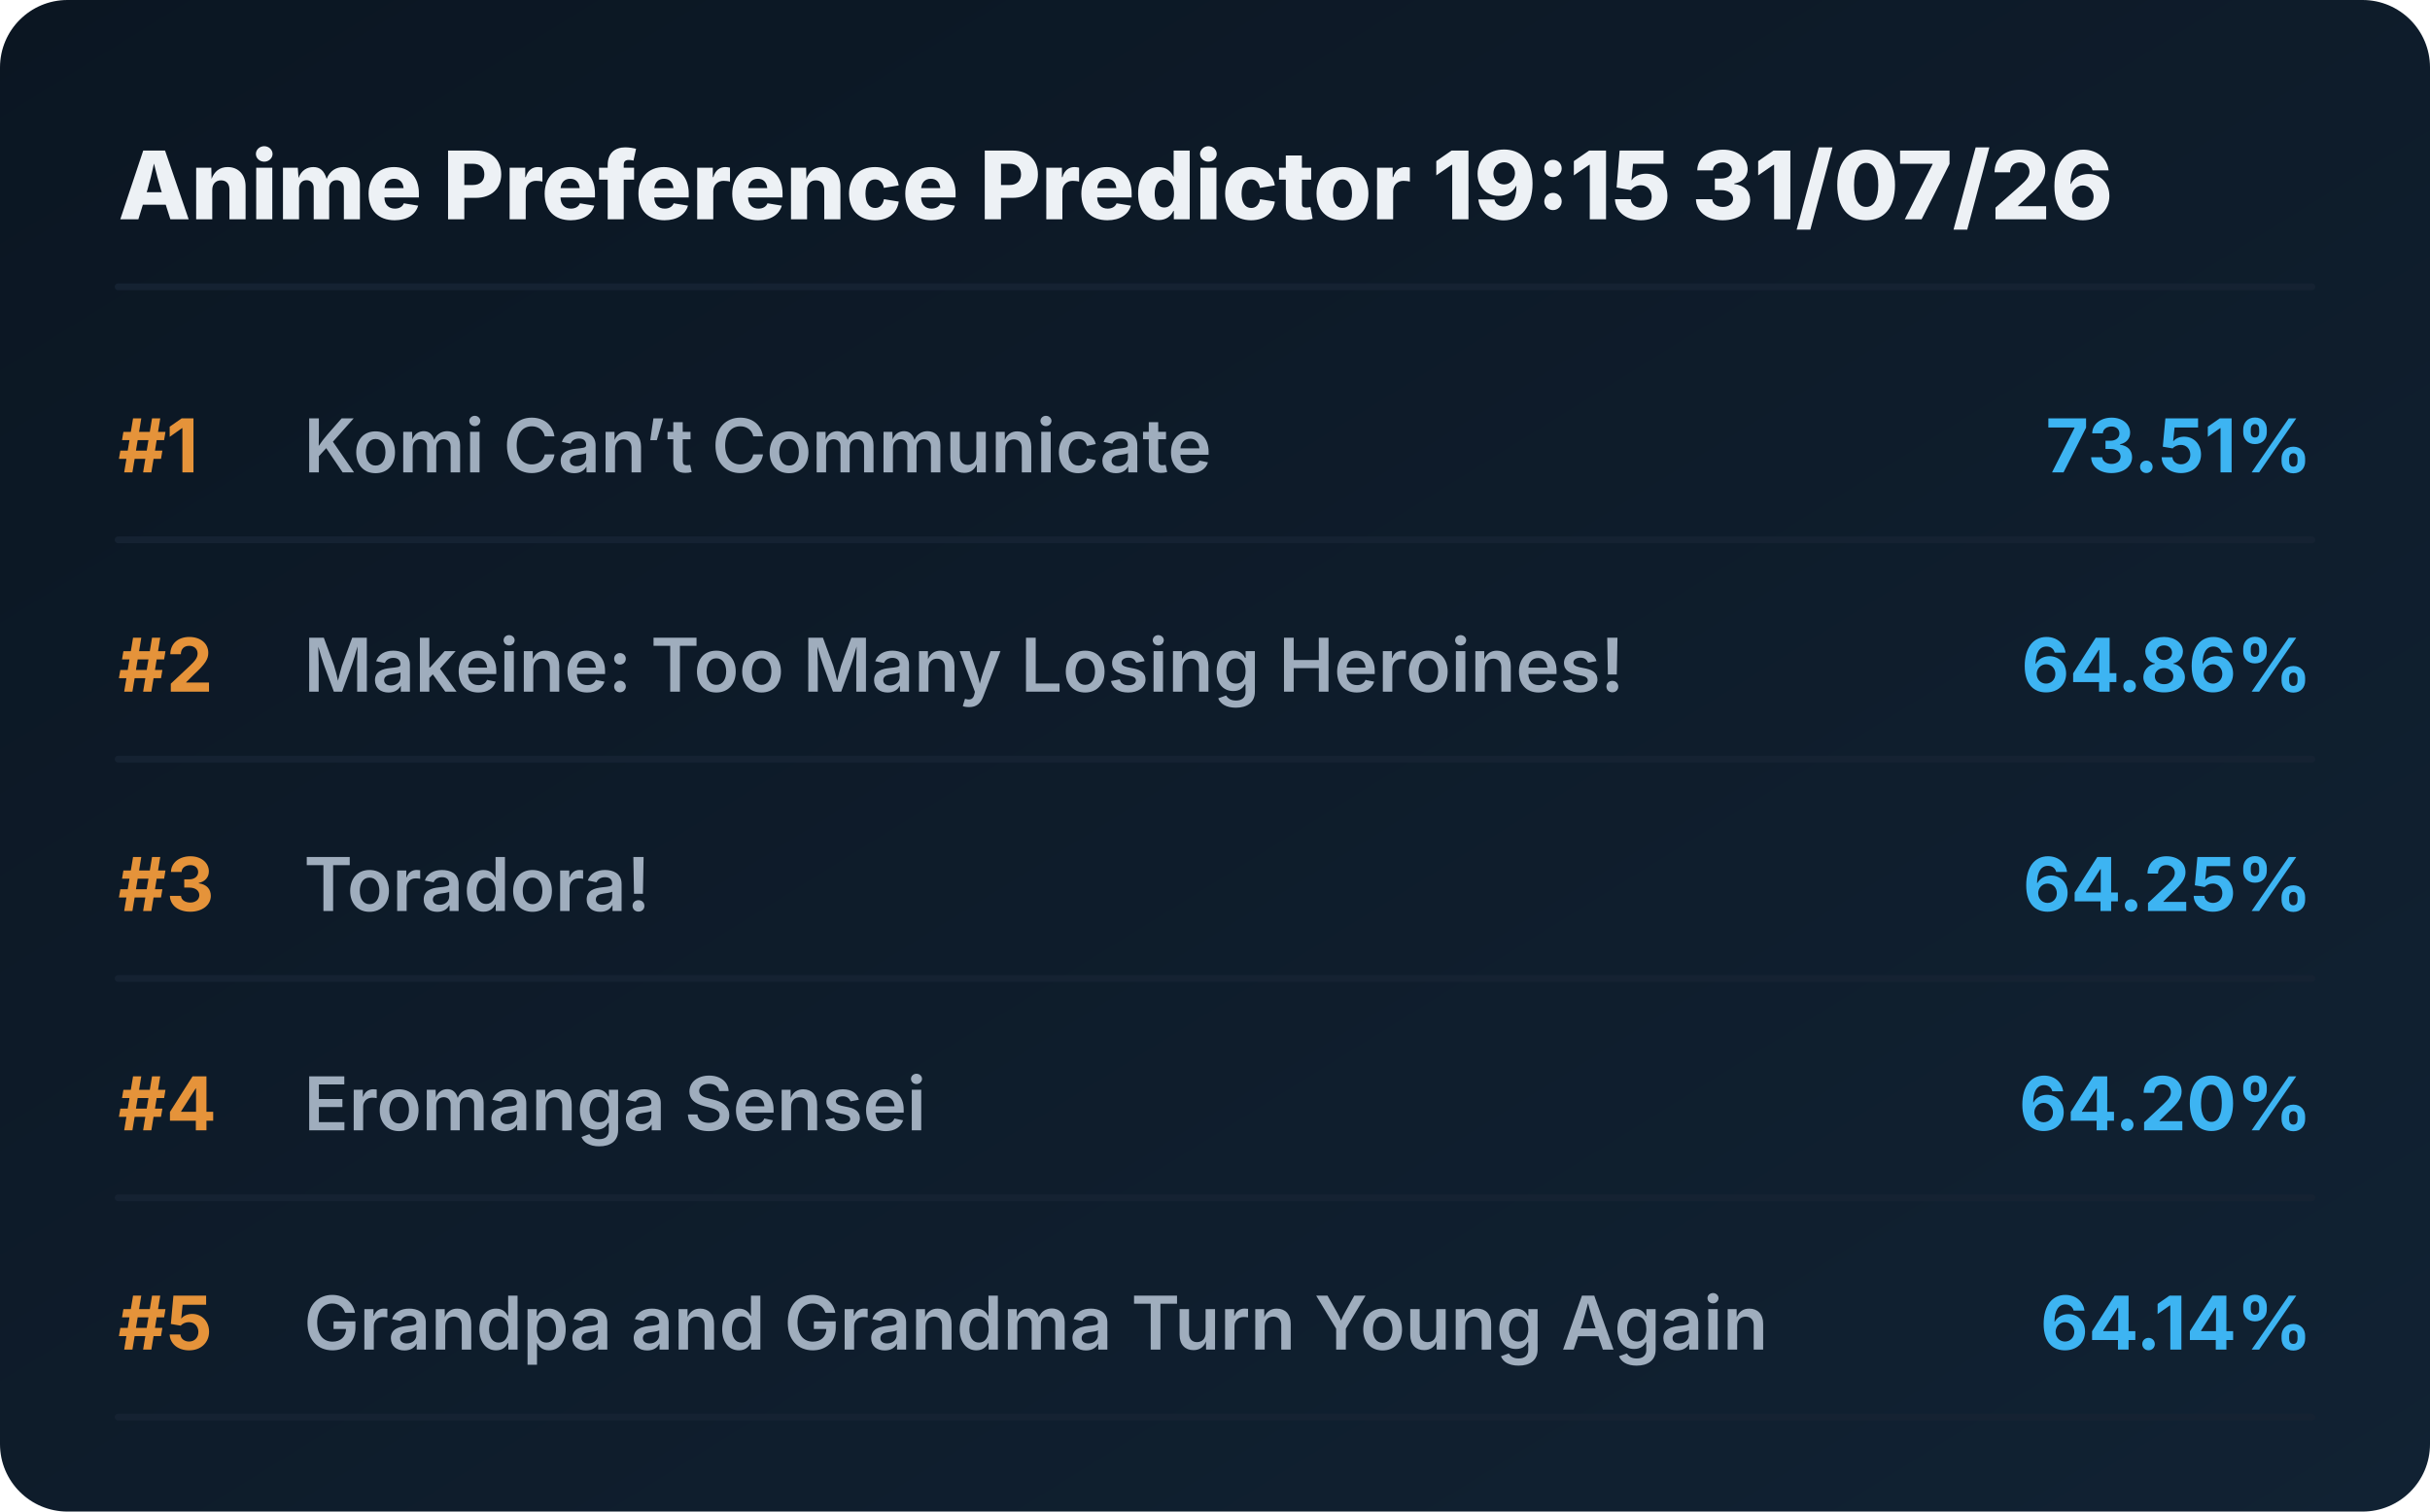
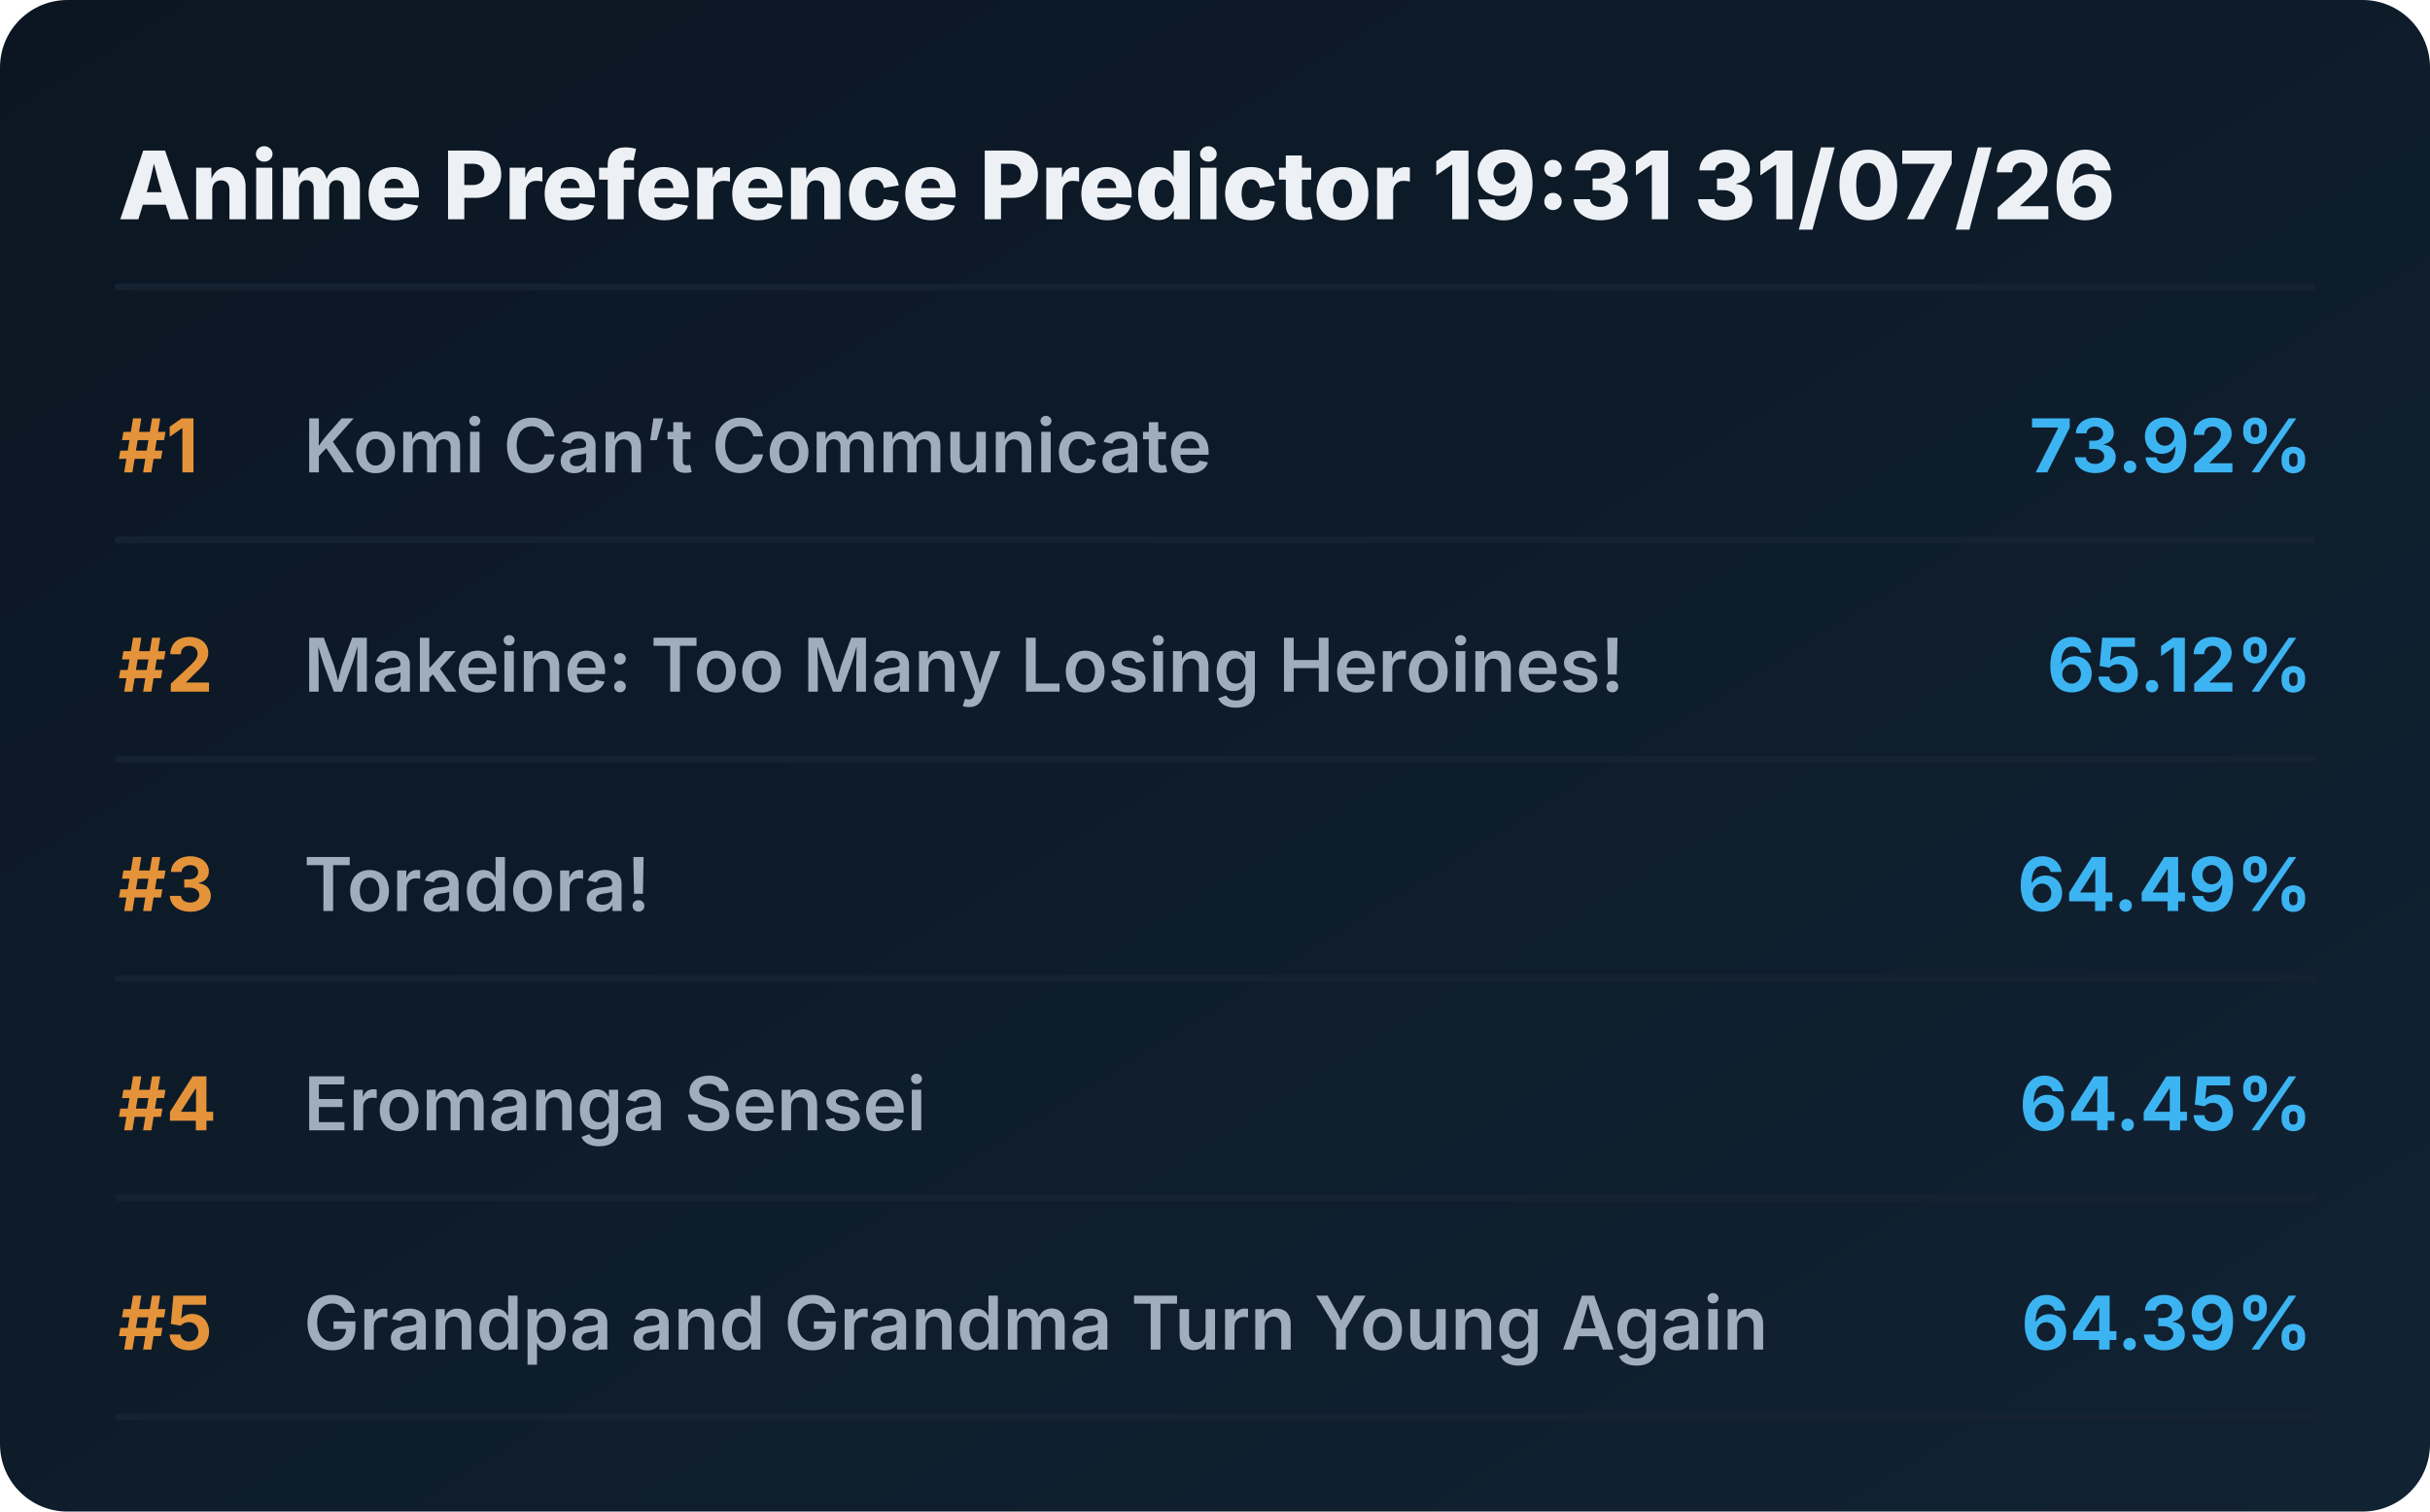
<svg xmlns="http://www.w3.org/2000/svg" viewBox="0 0 720 448" preserveAspectRatio="xMidYMid meet" style="width: 100%; height: auto; max-width: 720px;">
  <defs>
    <linearGradient id="boxGrad" x1="0%" y1="0%" x2="100%" y2="100%">
      <stop offset="0%" stop-color="#0b1622" />
      <stop offset="100%" stop-color="#112233" />
    </linearGradient>
    <clipPath id="titleClip">
      <rect x="90" y="0" width="510" height="100%" />
    </clipPath>
  </defs>
  <style>
    .bg { fill: url(#boxGrad); rx: 20px; }
    .header { font-family: 'Overpass', 'Inter', system-ui, sans-serif; font-weight: 800; font-size: 28px; fill: #edf1f5; }
    .rank { font-family: 'Overpass', 'Inter', system-ui, sans-serif; font-weight: 700; font-size: 22px; fill: #e5933a; }
    .title { font-family: 'Overpass', 'Inter', system-ui, sans-serif; font-weight: 600; font-size: 22px; fill: #9fadbd; }
    .score { font-family: 'Overpass', 'Inter', system-ui, sans-serif; font-weight: 700; font-size: 22px; fill: #3db4f2; }
    .line { stroke: #152232; stroke-width: 2; stroke-linecap: round; }
  </style>
  <rect class="bg" width="720" height="448" />
-   <text x="35" y="65" class="header">Anime Preference Predictor 19:15 31/07/26</text>
+   <text x="35" y="65" class="header">Anime Preference Predictor 19:31 31/07/26</text>
  <line x1="35" y1="85" x2="685" y2="85" class="line" />
  <g transform="translate(0, 0)">
    <text x="35" y="140" class="rank">#1</text>
    <text x="90" y="140" class="title">Komi Can’t Communicate</text>
-     <text x="685" y="140" class="score" text-anchor="end">73.51%</text>
+     <text x="685" y="140" class="score" text-anchor="end">73.92%</text>
    <line x1="35" y1="160" x2="685" y2="160" class="line" />
  </g>
  <g transform="translate(0, 65)">
    <text x="35" y="140" class="rank">#2</text>
    <text x="90" y="140" class="title">Makeine: Too Many Losing Heroines!</text>
-     <text x="685" y="140" class="score" text-anchor="end">64.86%</text>
+     <text x="685" y="140" class="score" text-anchor="end">65.12%</text>
    <line x1="35" y1="160" x2="685" y2="160" class="line" />
  </g>
  <g transform="translate(0, 130)">
    <text x="35" y="140" class="rank">#3</text>
    <text x="90" y="140" class="title">Toradora!</text>
-     <text x="685" y="140" class="score" text-anchor="end">64.25%</text>
+     <text x="685" y="140" class="score" text-anchor="end">64.49%</text>
    <line x1="35" y1="160" x2="685" y2="160" class="line" />
  </g>
  <g transform="translate(0, 195)">
    <text x="35" y="140" class="rank">#4</text>
    <text x="90" y="140" class="title">Eromanga Sensei</text>
-     <text x="685" y="140" class="score" text-anchor="end">64.20%</text>
+     <text x="685" y="140" class="score" text-anchor="end">64.45%</text>
    <line x1="35" y1="160" x2="685" y2="160" class="line" />
  </g>
  <g transform="translate(0, 260)">
    <text x="35" y="140" class="rank">#5</text>
    <text x="90" y="140" class="title">Grandpa and Grandma Turn Young Again</text>
-     <text x="685" y="140" class="score" text-anchor="end">64.14%</text>
+     <text x="685" y="140" class="score" text-anchor="end">64.39%</text>
    <line x1="35" y1="160" x2="685" y2="160" class="line" />
  </g>
</svg>
